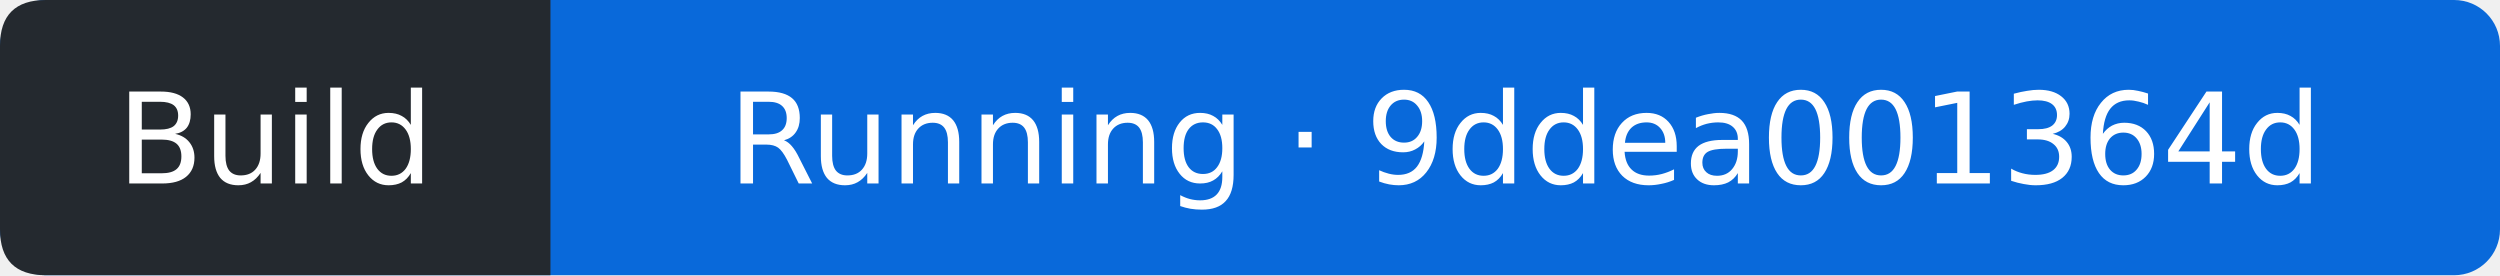
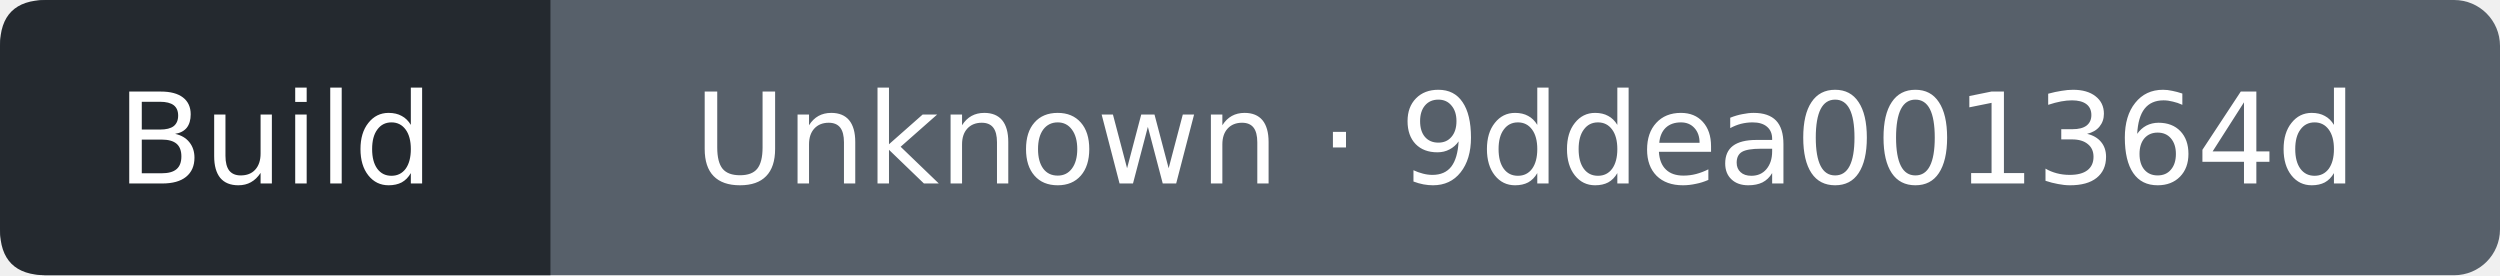
- <svg xmlns="http://www.w3.org/2000/svg" width="218" height="24" viewBox="0 0 218 24" role="img" aria-label="Build: Running; covered commit 9ddea001364d7ce7fbf897ba5be2571754a153c3; observed 2026-10-13T11:02:24Z">
-   <rect width="218" height="24" rx="4" fill="#0969da" />
+ <svg xmlns="http://www.w3.org/2000/svg" width="218" height="24" viewBox="0 0 218 24" role="img" aria-label="Build: Unknown; covered commit 9ddea001364d7ce7fbf897ba5be2571754a153c3; observed 2026-10-13T11:02:40Z">
+   <rect width="218" height="24" rx="4" fill="#57606a" />
  <path d="M4 0H48V24H4Q0 24 0 20V4Q0 0 4 0" fill="#24292f" />
  <g fill="#fff" text-anchor="middle" font-family="Verdana,DejaVu Sans,sans-serif" font-size="11">
    <text x="24" y="16">Build</text>
-     <text x="133" y="16">Running · 9ddea001364d</text>
+     <text x="133" y="16">Unknown · 9ddea001364d</text>
  </g>
</svg>
